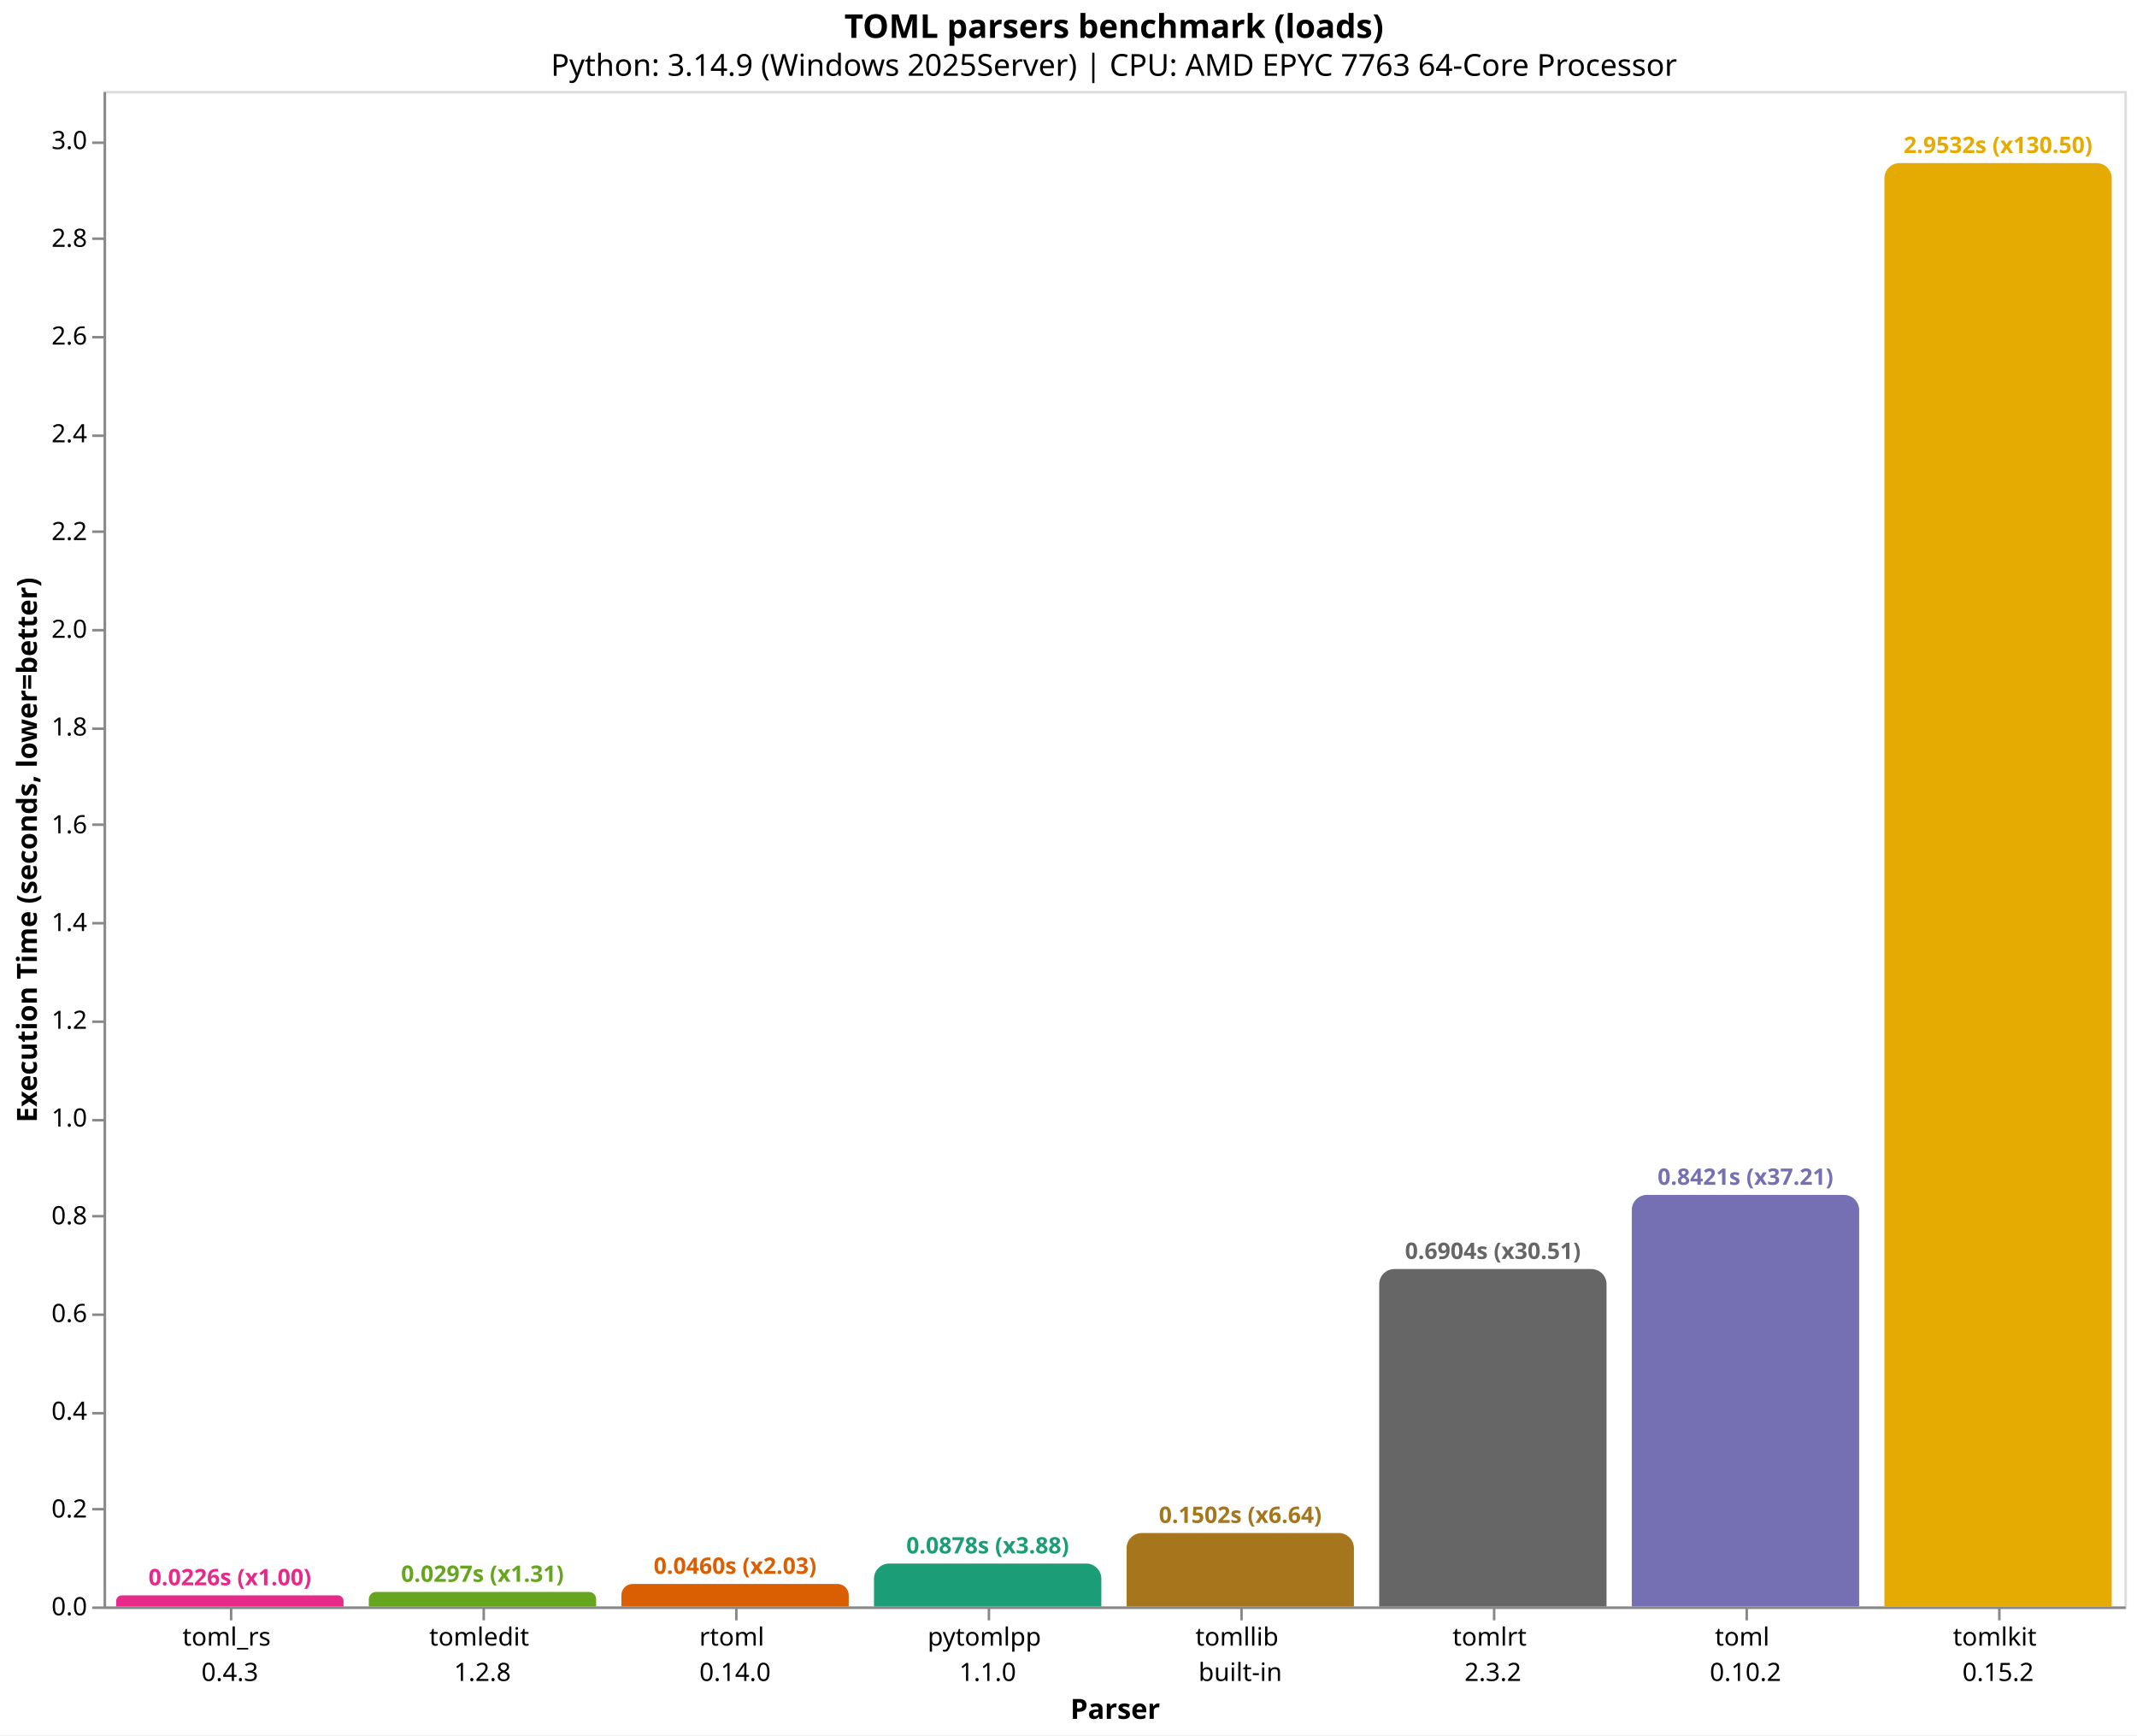
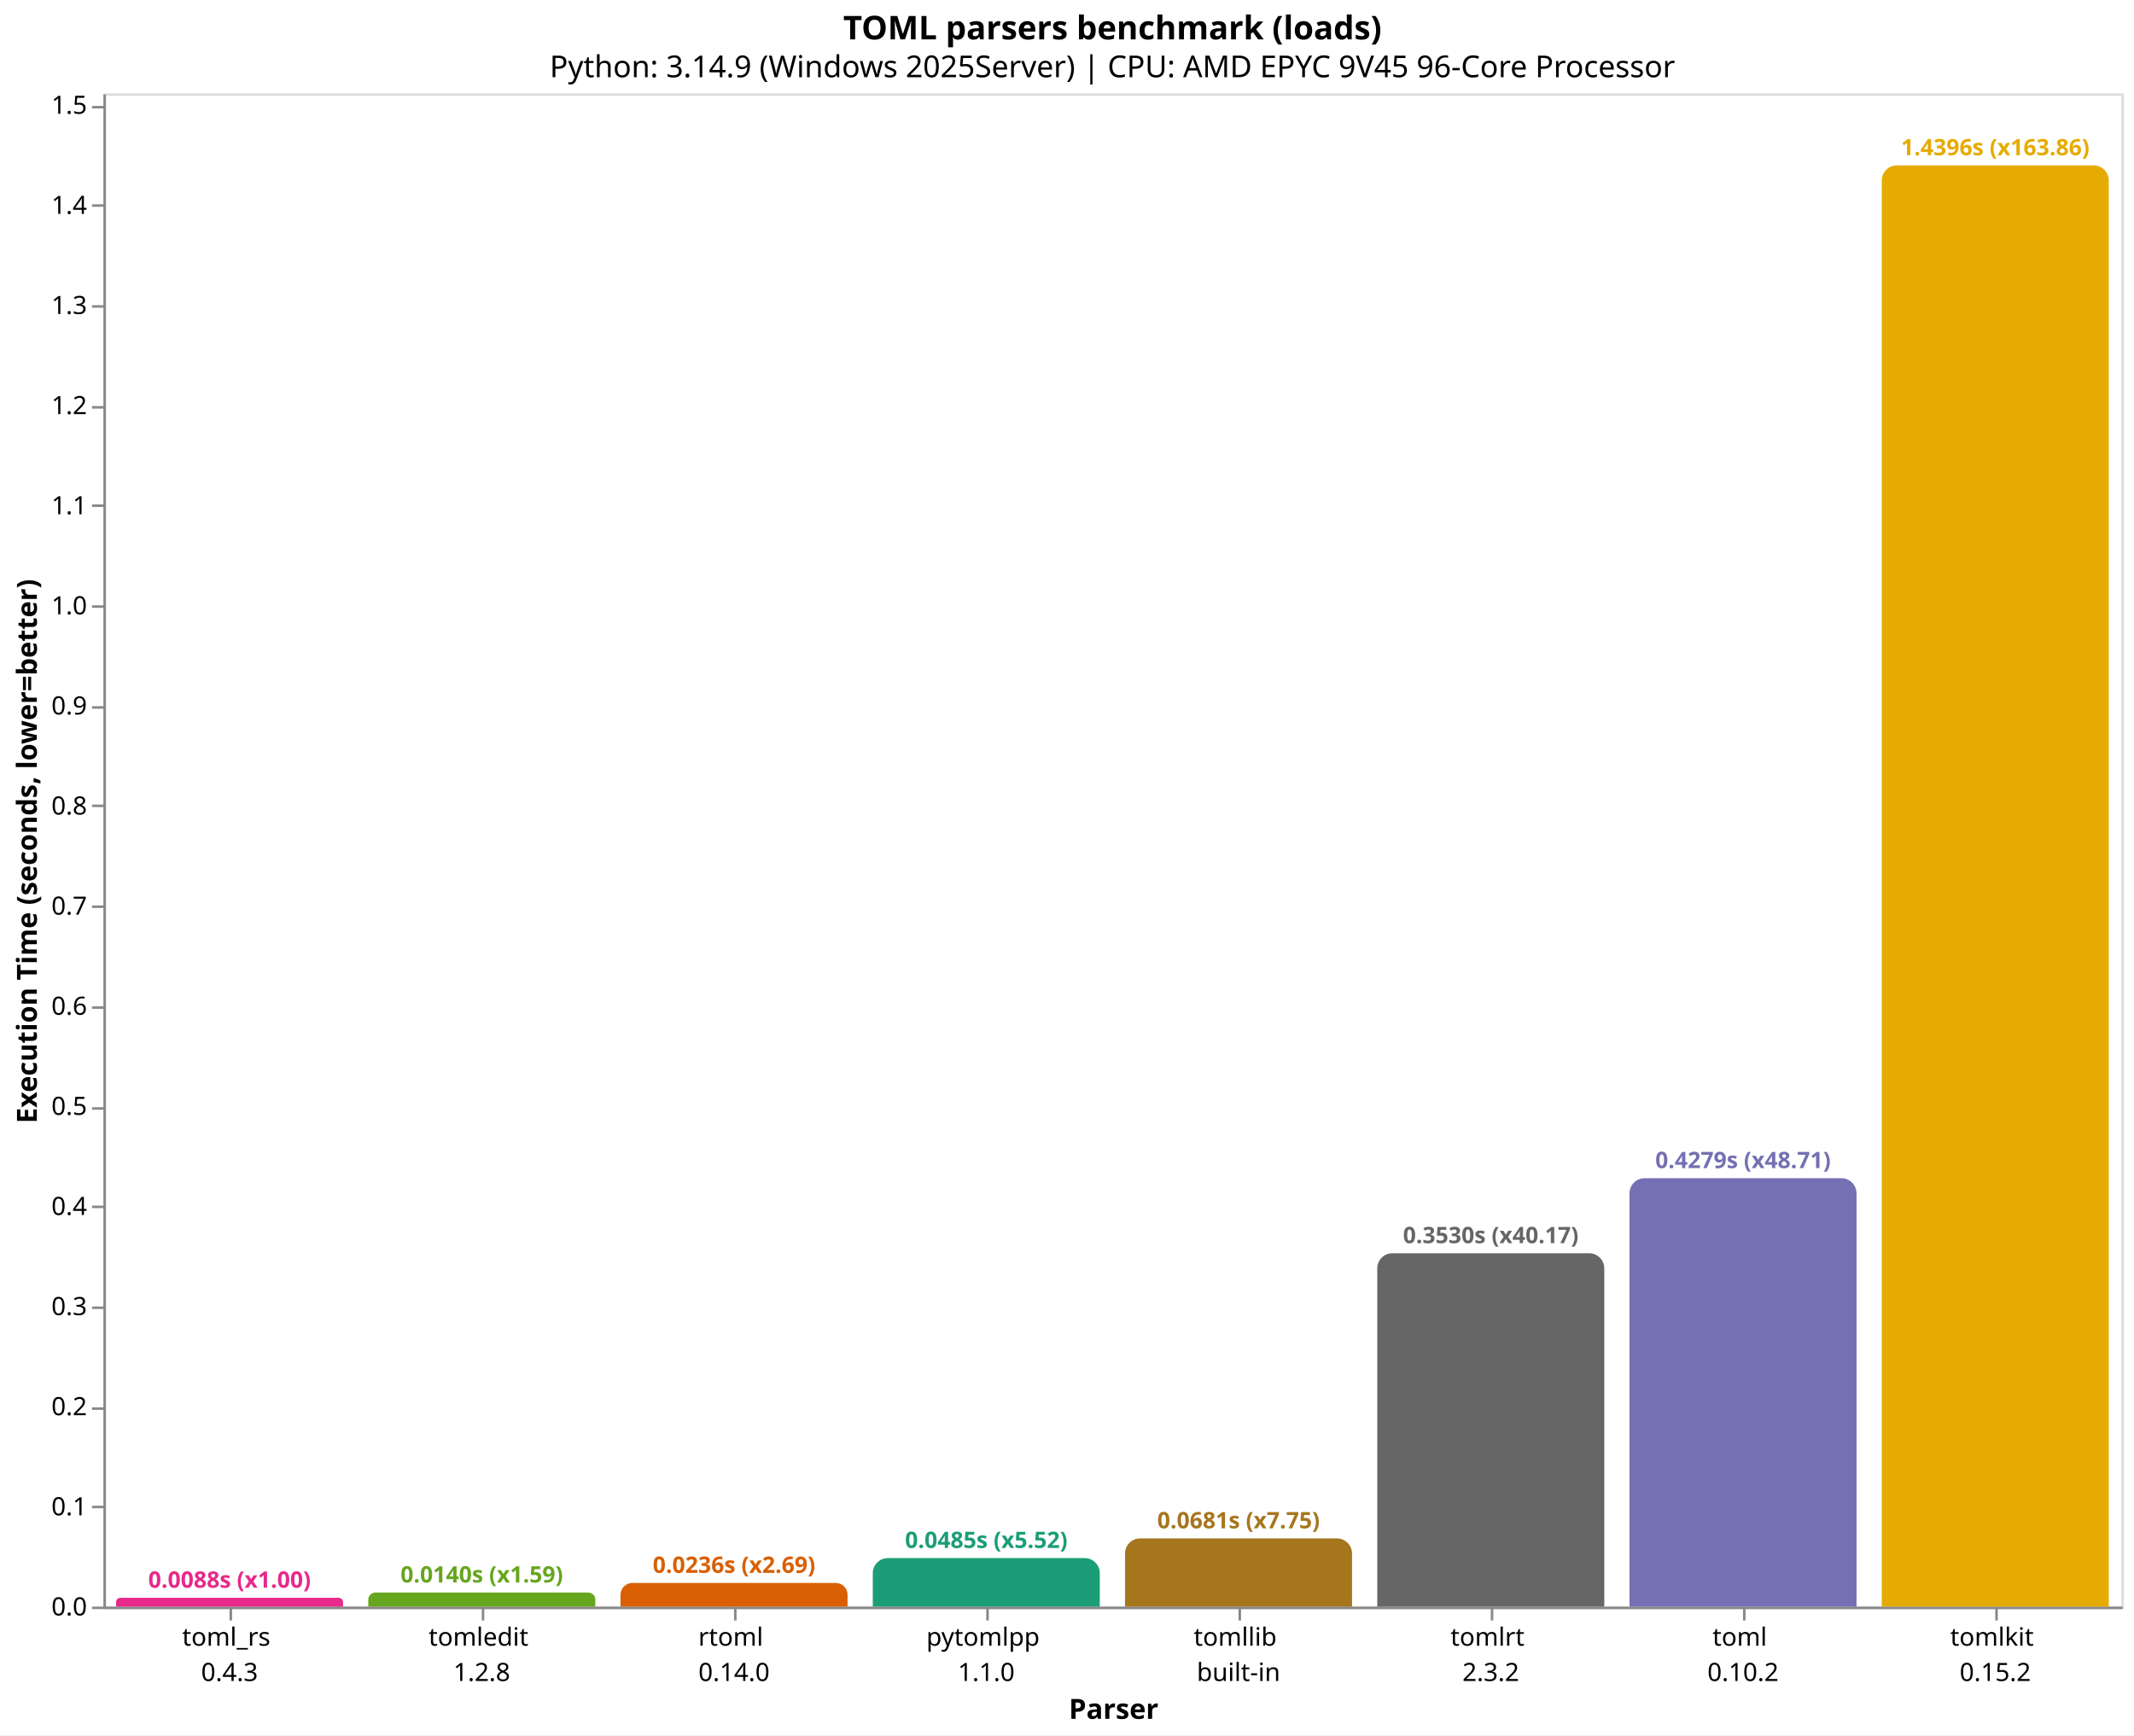
- <svg xmlns="http://www.w3.org/2000/svg" version="1.1" class="marks" width="846" height="687" viewBox="0 0 846 687">
-   <rect width="846" height="687" fill="white" />
-   <g fill="none" stroke-miterlimit="10" transform="translate(41,36)">
+ <svg xmlns="http://www.w3.org/2000/svg" version="1.1" class="marks" width="846" height="688" viewBox="0 0 846 688">
+   <rect width="846" height="688" fill="white" />
+   <g fill="none" stroke-miterlimit="10" transform="translate(41,37)">
    <g class="mark-group role-frame root" role="graphics-object" aria-roledescription="group mark container">
      <g transform="translate(0,0)">
        <path class="background" aria-hidden="true" d="M0.5,0.5h800v600h-800Z" stroke="#ddd" />
        <g>
          <g class="mark-group role-axis" role="graphics-symbol" aria-roledescription="axis" aria-label="X-axis titled 'Parser' for a discrete scale with 8 values: toml_rs&#10;0.4.3, tomledit&#10;1.2.8, rtoml&#10;0.14.0, pytomlpp&#10;1.1.0, tomllib&#10;built-in, ending with tomlkit&#10;0.15.2">
            <g transform="translate(0.5,600.5)">
              <path class="background" aria-hidden="true" d="M0,0h0v0h0Z" pointer-events="none" />
              <g>
                <g class="mark-rule role-axis-tick" pointer-events="none">
                  <line transform="translate(50,0)" x2="0" y2="5" stroke="#888" stroke-width="1" opacity="1" />
                  <line transform="translate(150,0)" x2="0" y2="5" stroke="#888" stroke-width="1" opacity="1" />
                  <line transform="translate(250,0)" x2="0" y2="5" stroke="#888" stroke-width="1" opacity="1" />
                  <line transform="translate(350,0)" x2="0" y2="5" stroke="#888" stroke-width="1" opacity="1" />
                  <line transform="translate(450,0)" x2="0" y2="5" stroke="#888" stroke-width="1" opacity="1" />
                  <line transform="translate(550,0)" x2="0" y2="5" stroke="#888" stroke-width="1" opacity="1" />
                  <line transform="translate(650,0)" x2="0" y2="5" stroke="#888" stroke-width="1" opacity="1" />
                  <line transform="translate(750,0)" x2="0" y2="5" stroke="#888" stroke-width="1" opacity="1" />
                </g>
                <g class="mark-text role-axis-label" pointer-events="none">
                  <text text-anchor="middle" transform="translate(49.5,15)" font-family="sans-serif" font-size="10px" fill="#000" opacity="1">
                    <tspan>toml_rs</tspan>
                    <tspan x="0" dy="14">0.4.3</tspan>
                  </text>
                  <text text-anchor="middle" transform="translate(149.5,15)" font-family="sans-serif" font-size="10px" fill="#000" opacity="1">
                    <tspan>tomledit</tspan>
                    <tspan x="0" dy="14">1.2.8</tspan>
                  </text>
                  <text text-anchor="middle" transform="translate(249.5,15)" font-family="sans-serif" font-size="10px" fill="#000" opacity="1">
                    <tspan>rtoml</tspan>
                    <tspan x="0" dy="14">0.14.0</tspan>
                  </text>
                  <text text-anchor="middle" transform="translate(349.5,15)" font-family="sans-serif" font-size="10px" fill="#000" opacity="1">
                    <tspan>pytomlpp</tspan>
                    <tspan x="0" dy="14">1.1.0</tspan>
                  </text>
                  <text text-anchor="middle" transform="translate(449.5,15)" font-family="sans-serif" font-size="10px" fill="#000" opacity="1">
                    <tspan>tomllib</tspan>
                    <tspan x="0" dy="14">built-in</tspan>
                  </text>
                  <text text-anchor="middle" transform="translate(549.5,15)" font-family="sans-serif" font-size="10px" fill="#000" opacity="1">
                    <tspan>tomlrt</tspan>
                    <tspan x="0" dy="14">2.3.2</tspan>
                  </text>
                  <text text-anchor="middle" transform="translate(649.5,15)" font-family="sans-serif" font-size="10px" fill="#000" opacity="1">
                    <tspan>toml</tspan>
                    <tspan x="0" dy="14">0.10.2</tspan>
                  </text>
                  <text text-anchor="middle" transform="translate(749.5,15)" font-family="sans-serif" font-size="10px" fill="#000" opacity="1">
                    <tspan>tomlkit</tspan>
                    <tspan x="0" dy="14">0.15.2</tspan>
                  </text>
                </g>
                <g class="mark-rule role-axis-domain" pointer-events="none">
                  <line transform="translate(0,0)" x2="800" y2="0" stroke="#888" stroke-width="1" opacity="1" />
                </g>
                <g class="mark-text role-axis-title" pointer-events="none">
                  <text text-anchor="middle" transform="translate(400,44)" font-family="sans-serif" font-size="11px" font-weight="bold" fill="#000" opacity="1">Parser</text>
                </g>
              </g>
              <path class="foreground" aria-hidden="true" d="" pointer-events="none" display="none" />
            </g>
          </g>
-           <g class="mark-group role-axis" role="graphics-symbol" aria-roledescription="axis" aria-label="Y-axis titled 'Execution Time (seconds, lower=better)' for a linear scale with values from 0.0 to 3.1">
+           <g class="mark-group role-axis" role="graphics-symbol" aria-roledescription="axis" aria-label="Y-axis titled 'Execution Time (seconds, lower=better)' for a linear scale with values from 0.0 to 1.5">
            <g transform="translate(0.5,0.5)">
              <path class="background" aria-hidden="true" d="M0,0h0v0h0Z" pointer-events="none" />
              <g>
                <g class="mark-rule role-axis-tick" pointer-events="none">
                  <line transform="translate(0,600)" x2="-5" y2="0" stroke="#888" stroke-width="1" opacity="1" />
-                   <line transform="translate(0,561)" x2="-5" y2="0" stroke="#888" stroke-width="1" opacity="1" />
-                   <line transform="translate(0,523)" x2="-5" y2="0" stroke="#888" stroke-width="1" opacity="1" />
-                   <line transform="translate(0,484)" x2="-5" y2="0" stroke="#888" stroke-width="1" opacity="1" />
-                   <line transform="translate(0,445)" x2="-5" y2="0" stroke="#888" stroke-width="1" opacity="1" />
-                   <line transform="translate(0,407)" x2="-5" y2="0" stroke="#888" stroke-width="1" opacity="1" />
-                   <line transform="translate(0,368)" x2="-5" y2="0" stroke="#888" stroke-width="1" opacity="1" />
-                   <line transform="translate(0,329)" x2="-5" y2="0" stroke="#888" stroke-width="1" opacity="1" />
-                   <line transform="translate(0,290)" x2="-5" y2="0" stroke="#888" stroke-width="1" opacity="1" />
-                   <line transform="translate(0,252)" x2="-5" y2="0" stroke="#888" stroke-width="1" opacity="1" />
-                   <line transform="translate(0,213)" x2="-5" y2="0" stroke="#888" stroke-width="1" opacity="1" />
-                   <line transform="translate(0,174)" x2="-5" y2="0" stroke="#888" stroke-width="1" opacity="1" />
-                   <line transform="translate(0,136)" x2="-5" y2="0" stroke="#888" stroke-width="1" opacity="1" />
-                   <line transform="translate(0,97)" x2="-5" y2="0" stroke="#888" stroke-width="1" opacity="1" />
-                   <line transform="translate(0,58)" x2="-5" y2="0" stroke="#888" stroke-width="1" opacity="1" />
-                   <line transform="translate(0,20)" x2="-5" y2="0" stroke="#888" stroke-width="1" opacity="1" />
+                   <line transform="translate(0,560)" x2="-5" y2="0" stroke="#888" stroke-width="1" opacity="1" />
+                   <line transform="translate(0,521)" x2="-5" y2="0" stroke="#888" stroke-width="1" opacity="1" />
+                   <line transform="translate(0,481)" x2="-5" y2="0" stroke="#888" stroke-width="1" opacity="1" />
+                   <line transform="translate(0,441)" x2="-5" y2="0" stroke="#888" stroke-width="1" opacity="1" />
+                   <line transform="translate(0,402)" x2="-5" y2="0" stroke="#888" stroke-width="1" opacity="1" />
+                   <line transform="translate(0,362)" x2="-5" y2="0" stroke="#888" stroke-width="1" opacity="1" />
+                   <line transform="translate(0,322)" x2="-5" y2="0" stroke="#888" stroke-width="1" opacity="1" />
+                   <line transform="translate(0,282)" x2="-5" y2="0" stroke="#888" stroke-width="1" opacity="1" />
+                   <line transform="translate(0,243)" x2="-5" y2="0" stroke="#888" stroke-width="1" opacity="1" />
+                   <line transform="translate(0,203)" x2="-5" y2="0" stroke="#888" stroke-width="1" opacity="1" />
+                   <line transform="translate(0,163)" x2="-5" y2="0" stroke="#888" stroke-width="1" opacity="1" />
+                   <line transform="translate(0,124)" x2="-5" y2="0" stroke="#888" stroke-width="1" opacity="1" />
+                   <line transform="translate(0,84)" x2="-5" y2="0" stroke="#888" stroke-width="1" opacity="1" />
+                   <line transform="translate(0,44)" x2="-5" y2="0" stroke="#888" stroke-width="1" opacity="1" />
+                   <line transform="translate(0,5)" x2="-5" y2="0" stroke="#888" stroke-width="1" opacity="1" />
                </g>
                <g class="mark-text role-axis-label" pointer-events="none">
                  <text text-anchor="end" transform="translate(-7,603)" font-family="sans-serif" font-size="10px" fill="#000" opacity="1">0.0</text>
-                   <text text-anchor="end" transform="translate(-7,564.3017)" font-family="sans-serif" font-size="10px" fill="#000" opacity="1">0.2</text>
-                   <text text-anchor="end" transform="translate(-7,525.6033)" font-family="sans-serif" font-size="10px" fill="#000" opacity="1">0.4</text>
-                   <text text-anchor="end" transform="translate(-7,486.905)" font-family="sans-serif" font-size="10px" fill="#000" opacity="1">0.6</text>
-                   <text text-anchor="end" transform="translate(-7,448.2067)" font-family="sans-serif" font-size="10px" fill="#000" opacity="1">0.8</text>
-                   <text text-anchor="end" transform="translate(-7,409.5083)" font-family="sans-serif" font-size="10px" fill="#000" opacity="1">1.0</text>
-                   <text text-anchor="end" transform="translate(-7,370.81)" font-family="sans-serif" font-size="10px" fill="#000" opacity="1">1.2</text>
-                   <text text-anchor="end" transform="translate(-7,332.1117)" font-family="sans-serif" font-size="10px" fill="#000" opacity="1">1.4</text>
-                   <text text-anchor="end" transform="translate(-7,293.4134)" font-family="sans-serif" font-size="10px" fill="#000" opacity="1">1.6</text>
-                   <text text-anchor="end" transform="translate(-7,254.715)" font-family="sans-serif" font-size="10px" fill="#000" opacity="1">1.8</text>
-                   <text text-anchor="end" transform="translate(-7,216.0167)" font-family="sans-serif" font-size="10px" fill="#000" opacity="1">2.0</text>
-                   <text text-anchor="end" transform="translate(-7,177.3184)" font-family="sans-serif" font-size="10px" fill="#000" opacity="1">2.2</text>
-                   <text text-anchor="end" transform="translate(-7,138.62)" font-family="sans-serif" font-size="10px" fill="#000" opacity="1">2.4</text>
-                   <text text-anchor="end" transform="translate(-7,99.9217)" font-family="sans-serif" font-size="10px" fill="#000" opacity="1">2.6</text>
-                   <text text-anchor="end" transform="translate(-7,61.22337)" font-family="sans-serif" font-size="10px" fill="#000" opacity="1">2.8</text>
-                   <text text-anchor="end" transform="translate(-7,22.52504)" font-family="sans-serif" font-size="10px" fill="#000" opacity="1">3.0</text>
+                   <text text-anchor="end" transform="translate(-7,563.3078)" font-family="sans-serif" font-size="10px" fill="#000" opacity="1">0.1</text>
+                   <text text-anchor="end" transform="translate(-7,523.6156)" font-family="sans-serif" font-size="10px" fill="#000" opacity="1">0.2</text>
+                   <text text-anchor="end" transform="translate(-7,483.9234)" font-family="sans-serif" font-size="10px" fill="#000" opacity="1">0.3</text>
+                   <text text-anchor="end" transform="translate(-7,444.2312)" font-family="sans-serif" font-size="10px" fill="#000" opacity="1">0.4</text>
+                   <text text-anchor="end" transform="translate(-7,404.539)" font-family="sans-serif" font-size="10px" fill="#000" opacity="1">0.5</text>
+                   <text text-anchor="end" transform="translate(-7,364.8467)" font-family="sans-serif" font-size="10px" fill="#000" opacity="1">0.6</text>
+                   <text text-anchor="end" transform="translate(-7,325.1545)" font-family="sans-serif" font-size="10px" fill="#000" opacity="1">0.7</text>
+                   <text text-anchor="end" transform="translate(-7,285.4623)" font-family="sans-serif" font-size="10px" fill="#000" opacity="1">0.8</text>
+                   <text text-anchor="end" transform="translate(-7,245.7701)" font-family="sans-serif" font-size="10px" fill="#000" opacity="1">0.9</text>
+                   <text text-anchor="end" transform="translate(-7,206.0779)" font-family="sans-serif" font-size="10px" fill="#000" opacity="1">1.0</text>
+                   <text text-anchor="end" transform="translate(-7,166.3857)" font-family="sans-serif" font-size="10px" fill="#000" opacity="1">1.1</text>
+                   <text text-anchor="end" transform="translate(-7,126.6935)" font-family="sans-serif" font-size="10px" fill="#000" opacity="1">1.2</text>
+                   <text text-anchor="end" transform="translate(-7,87.00128)" font-family="sans-serif" font-size="10px" fill="#000" opacity="1">1.3</text>
+                   <text text-anchor="end" transform="translate(-7,47.30907)" font-family="sans-serif" font-size="10px" fill="#000" opacity="1">1.4</text>
+                   <text text-anchor="end" transform="translate(-7,7.616863)" font-family="sans-serif" font-size="10px" fill="#000" opacity="1">1.5</text>
                </g>
                <g class="mark-rule role-axis-domain" pointer-events="none">
                  <line transform="translate(0,600)" x2="0" y2="-600" stroke="#888" stroke-width="1" opacity="1" />
                </g>
                <g class="mark-text role-axis-title" pointer-events="none">
                  <text text-anchor="middle" transform="translate(-24.90137,300) rotate(-90) translate(0,-2)" font-family="sans-serif" font-size="11px" font-weight="bold" fill="#000" opacity="1">Execution Time (seconds, lower=better)</text>
                </g>
              </g>
              <path class="foreground" aria-hidden="true" d="" pointer-events="none" display="none" />
            </g>
          </g>
          <g class="mark-group role-scope" role="graphics-object" aria-roledescription="group mark container">
-             <g transform="translate(5,595.6213)">
-               <path class="background" aria-hidden="true" d="M2.189,0L87.811,0C89.019,0,90,0.981,90,2.189L90,4.379C90,4.379,90,4.379,90,4.379L0,4.379C0,4.379,0,4.379,0,4.379L0,2.189C0,0.981,0.981,0,2.189,0Z" />
+             <g transform="translate(5,596.5128)">
+               <path class="background" aria-hidden="true" d="M1.744,0L88.256,0C89.219,0,90,0.781,90,1.744L90,3.487C90,3.487,90,3.487,90,3.487L0,3.487C0,3.487,0,3.487,0,3.487L0,1.744C0,0.781,0.781,0,1.744,0Z" />
              <g clip-path="url(#clip1)">
                <g class="mark-group role-scope" role="graphics-object" aria-roledescription="group mark container">
-                   <g transform="translate(0,-595.6213)">
-                     <path class="background" aria-hidden="true" d="M0,0h90v0h-90Z" />
-                     <g>
-                       <g class="mark-rect role-mark layer_0_marks" role="graphics-object" aria-roledescription="rect mark container">
-                         <path aria-label="Parser: toml_rs&#10;0.4.3; Execution Time (seconds, lower=better): 0.0226301; parser: toml_rs; Execution Time (s): 0.0226; Slowdown: 1.00" role="graphics-symbol" aria-roledescription="bar" d="M0,595.621h90v4.379h-90Z" fill="#e7298a" />
-                       </g>
-                     </g>
-                     <path class="foreground" aria-hidden="true" d="" display="none" />
-                   </g>
-                 </g>
-               </g>
-               <path class="foreground" aria-hidden="true" d="" display="none" />
-             </g>
-             <g transform="translate(105,594.2513)">
-               <path class="background" aria-hidden="true" d="M2.874,0L87.126,0C88.712,0,90,1.288,90,2.874L90,5.749C90,5.749,90,5.749,90,5.749L0,5.749C0,5.749,0,5.749,0,5.749L0,2.874C0,1.288,1.288,0,2.874,0Z" />
+                   <g transform="translate(0,-596.5128)">
+                     <path class="background" aria-hidden="true" d="M0,0h90v0h-90Z" />
+                     <g>
+                       <g class="mark-rect role-mark layer_0_marks" role="graphics-object" aria-roledescription="rect mark container">
+                         <path aria-label="Parser: toml_rs&#10;0.4.3; Execution Time (seconds, lower=better): 0.00878570000003; parser: toml_rs; Execution Time (s): 0.0088; Slowdown: 1.00" role="graphics-symbol" aria-roledescription="bar" d="M0,596.513h90v3.487h-90Z" fill="#e7298a" />
+                       </g>
+                     </g>
+                     <path class="foreground" aria-hidden="true" d="" display="none" />
+                   </g>
+                 </g>
+               </g>
+               <path class="foreground" aria-hidden="true" d="" display="none" />
+             </g>
+             <g transform="translate(105,594.4424)">
+               <path class="background" aria-hidden="true" d="M2.779,0L87.221,0C88.755,0,90,1.245,90,2.779L90,5.558C90,5.558,90,5.558,90,5.558L0,5.558C0,5.558,0,5.558,0,5.558L0,2.779C0,1.245,1.245,0,2.779,0Z" />
              <g clip-path="url(#clip2)">
                <g class="mark-group role-scope" role="graphics-object" aria-roledescription="group mark container">
-                   <g transform="translate(0,-594.2513)">
-                     <path class="background" aria-hidden="true" d="M0,0h90v0h-90Z" />
-                     <g>
-                       <g class="mark-rect role-mark layer_0_marks" role="graphics-object" aria-roledescription="rect mark container">
-                         <path aria-label="Parser: tomledit&#10;1.2.8; Execution Time (seconds, lower=better): 0.0297104; parser: tomledit; Execution Time (s): 0.0297; Slowdown: 1.31" role="graphics-symbol" aria-roledescription="bar" d="M0,594.251h90v5.749h-90Z" fill="#66a61e" />
-                       </g>
-                     </g>
-                     <path class="foreground" aria-hidden="true" d="" display="none" />
-                   </g>
-                 </g>
-               </g>
-               <path class="foreground" aria-hidden="true" d="" display="none" />
-             </g>
-             <g transform="translate(205,591.0945)">
-               <path class="background" aria-hidden="true" d="M4.453,0L85.547,0C88.005,0,90,1.995,90,4.453L90,8.905C90,8.905,90,8.905,90,8.905L0,8.905C0,8.905,0,8.905,0,8.905L0,4.453C0,1.995,1.995,0,4.453,0Z" />
+                   <g transform="translate(0,-594.4424)">
+                     <path class="background" aria-hidden="true" d="M0,0h90v0h-90Z" />
+                     <g>
+                       <g class="mark-rect role-mark layer_0_marks" role="graphics-object" aria-roledescription="rect mark container">
+                         <path aria-label="Parser: tomledit&#10;1.2.8; Execution Time (seconds, lower=better): 0.0140017; parser: tomledit; Execution Time (s): 0.0140; Slowdown: 1.59" role="graphics-symbol" aria-roledescription="bar" d="M0,594.442h90v5.558h-90Z" fill="#66a61e" />
+                       </g>
+                     </g>
+                     <path class="foreground" aria-hidden="true" d="" display="none" />
+                   </g>
+                 </g>
+               </g>
+               <path class="foreground" aria-hidden="true" d="" display="none" />
+             </g>
+             <g transform="translate(205,590.6209)">
+               <path class="background" aria-hidden="true" d="M4.69,0L85.31,0C87.899,0,90,2.101,90,4.69L90,9.379C90,9.379,90,9.379,90,9.379L0,9.379C0,9.379,0,9.379,0,9.379L0,4.69C0,2.101,2.101,0,4.69,0Z" />
              <g clip-path="url(#clip3)">
                <g class="mark-group role-scope" role="graphics-object" aria-roledescription="group mark container">
-                   <g transform="translate(0,-591.0945)">
-                     <path class="background" aria-hidden="true" d="M0,0h90v0h-90Z" />
-                     <g>
-                       <g class="mark-rect role-mark layer_0_marks" role="graphics-object" aria-roledescription="rect mark container">
-                         <path aria-label="Parser: rtoml&#10;0.14.0; Execution Time (seconds, lower=better): 0.0460251; parser: rtoml; Execution Time (s): 0.0460; Slowdown: 2.03" role="graphics-symbol" aria-roledescription="bar" d="M0,591.095h90v8.905h-90Z" fill="#d95f02" />
-                       </g>
-                     </g>
-                     <path class="foreground" aria-hidden="true" d="" display="none" />
-                   </g>
-                 </g>
-               </g>
-               <path class="foreground" aria-hidden="true" d="" display="none" />
-             </g>
-             <g transform="translate(305,583.0182)">
-               <path class="background" aria-hidden="true" d="M6,0L84,0C87.311,0,90,2.689,90,6L90,16.982C90,16.982,90,16.982,90,16.982L0,16.982C0,16.982,0,16.982,0,16.982L0,6C0,2.689,2.689,0,6,0Z" />
+                   <g transform="translate(0,-590.6209)">
+                     <path class="background" aria-hidden="true" d="M0,0h90v0h-90Z" />
+                     <g>
+                       <g class="mark-rect role-mark layer_0_marks" role="graphics-object" aria-roledescription="rect mark container">
+                         <path aria-label="Parser: rtoml&#10;0.14.0; Execution Time (seconds, lower=better): 0.0236295; parser: rtoml; Execution Time (s): 0.0236; Slowdown: 2.69" role="graphics-symbol" aria-roledescription="bar" d="M0,590.621h90v9.379h-90Z" fill="#d95f02" />
+                       </g>
+                     </g>
+                     <path class="foreground" aria-hidden="true" d="" display="none" />
+                   </g>
+                 </g>
+               </g>
+               <path class="foreground" aria-hidden="true" d="" display="none" />
+             </g>
+             <g transform="translate(305,580.7549)">
+               <path class="background" aria-hidden="true" d="M6,0L84,0C87.311,0,90,2.689,90,6L90,19.245C90,19.245,90,19.245,90,19.245L0,19.245C0,19.245,0,19.245,0,19.245L0,6C0,2.689,2.689,0,6,0Z" />
              <g clip-path="url(#clip4)">
                <g class="mark-group role-scope" role="graphics-object" aria-roledescription="group mark container">
-                   <g transform="translate(0,-583.0182)">
-                     <path class="background" aria-hidden="true" d="M0,0h90v0h-90Z" />
-                     <g>
-                       <g class="mark-rect role-mark layer_0_marks" role="graphics-object" aria-roledescription="rect mark container">
-                         <path aria-label="Parser: pytomlpp&#10;1.1.0; Execution Time (seconds, lower=better): 0.0877652; parser: pytomlpp; Execution Time (s): 0.0878; Slowdown: 3.88" role="graphics-symbol" aria-roledescription="bar" d="M0,583.018h90v16.982h-90Z" fill="#1b9e77" />
-                       </g>
-                     </g>
-                     <path class="foreground" aria-hidden="true" d="" display="none" />
-                   </g>
-                 </g>
-               </g>
-               <path class="foreground" aria-hidden="true" d="" display="none" />
-             </g>
-             <g transform="translate(405,570.9349)">
-               <path class="background" aria-hidden="true" d="M6,0L84,0C87.311,0,90,2.689,90,6L90,29.065C90,29.065,90,29.065,90,29.065L0,29.065C0,29.065,0,29.065,0,29.065L0,6C0,2.689,2.689,0,6,0Z" />
+                   <g transform="translate(0,-580.7549)">
+                     <path class="background" aria-hidden="true" d="M0,0h90v0h-90Z" />
+                     <g>
+                       <g class="mark-rect role-mark layer_0_marks" role="graphics-object" aria-roledescription="rect mark container">
+                         <path aria-label="Parser: pytomlpp&#10;1.1.0; Execution Time (seconds, lower=better): 0.0484859; parser: pytomlpp; Execution Time (s): 0.0485; Slowdown: 5.52" role="graphics-symbol" aria-roledescription="bar" d="M0,580.755h90v19.245h-90Z" fill="#1b9e77" />
+                       </g>
+                     </g>
+                     <path class="foreground" aria-hidden="true" d="" display="none" />
+                   </g>
+                 </g>
+               </g>
+               <path class="foreground" aria-hidden="true" d="" display="none" />
+             </g>
+             <g transform="translate(405,572.9596)">
+               <path class="background" aria-hidden="true" d="M6,0L84,0C87.311,0,90,2.689,90,6L90,27.04C90,27.04,90,27.04,90,27.04L0,27.04C0,27.04,0,27.04,0,27.04L0,6C0,2.689,2.689,0,6,0Z" />
              <g clip-path="url(#clip5)">
                <g class="mark-group role-scope" role="graphics-object" aria-roledescription="group mark container">
-                   <g transform="translate(0,-570.9349)">
-                     <path class="background" aria-hidden="true" d="M0,0h90v0h-90Z" />
-                     <g>
-                       <g class="mark-rect role-mark layer_0_marks" role="graphics-object" aria-roledescription="rect mark container">
-                         <path aria-label="Parser: tomllib&#10;built-in; Execution Time (seconds, lower=better): 0.1502135; parser: tomllib; Execution Time (s): 0.1502; Slowdown: 6.64" role="graphics-symbol" aria-roledescription="bar" d="M0,570.935h90v29.065h-90Z" fill="#a6761d" />
-                       </g>
-                     </g>
-                     <path class="foreground" aria-hidden="true" d="" display="none" />
-                   </g>
-                 </g>
-               </g>
-               <path class="foreground" aria-hidden="true" d="" display="none" />
-             </g>
-             <g transform="translate(505,466.4221)">
-               <path class="background" aria-hidden="true" d="M6,0L84,0C87.311,0,90,2.689,90,6L90,133.578C90,133.578,90,133.578,90,133.578L0,133.578C0,133.578,0,133.578,0,133.578L0,6C0,2.689,2.689,0,6,0Z" />
+                   <g transform="translate(0,-572.9596)">
+                     <path class="background" aria-hidden="true" d="M0,0h90v0h-90Z" />
+                     <g>
+                       <g class="mark-rect role-mark layer_0_marks" role="graphics-object" aria-roledescription="rect mark container">
+                         <path aria-label="Parser: tomllib&#10;built-in; Execution Time (seconds, lower=better): 0.0681251; parser: tomllib; Execution Time (s): 0.0681; Slowdown: 7.75" role="graphics-symbol" aria-roledescription="bar" d="M0,572.96h90v27.04h-90Z" fill="#a6761d" />
+                       </g>
+                     </g>
+                     <path class="foreground" aria-hidden="true" d="" display="none" />
+                   </g>
+                 </g>
+               </g>
+               <path class="foreground" aria-hidden="true" d="" display="none" />
+             </g>
+             <g transform="translate(505,459.9004)">
+               <path class="background" aria-hidden="true" d="M6,0L84,0C87.311,0,90,2.689,90,6L90,140.1C90,140.1,90,140.1,90,140.1L0,140.1C0,140.1,0,140.1,0,140.1L0,6C0,2.689,2.689,0,6,0Z" />
              <g clip-path="url(#clip6)">
                <g class="mark-group role-scope" role="graphics-object" aria-roledescription="group mark container">
-                   <g transform="translate(0,-466.4221)">
-                     <path class="background" aria-hidden="true" d="M0,0h90v0h-90Z" />
-                     <g>
-                       <g class="mark-rect role-mark layer_0_marks" role="graphics-object" aria-roledescription="rect mark container">
-                         <path aria-label="Parser: tomlrt&#10;2.3.2; Execution Time (seconds, lower=better): 0.6903549; parser: tomlrt; Execution Time (s): 0.6904; Slowdown: 30.51" role="graphics-symbol" aria-roledescription="bar" d="M0,466.422h90v133.578h-90Z" fill="#666666" />
-                       </g>
-                     </g>
-                     <path class="foreground" aria-hidden="true" d="" display="none" />
-                   </g>
-                 </g>
-               </g>
-               <path class="foreground" aria-hidden="true" d="" display="none" />
-             </g>
-             <g transform="translate(605,437.0635)">
-               <path class="background" aria-hidden="true" d="M6,0L84,0C87.311,0,90,2.689,90,6L90,162.936C90,162.936,90,162.936,90,162.936L0,162.936C0,162.936,0,162.936,0,162.936L0,6C0,2.689,2.689,0,6,0Z" />
+                   <g transform="translate(0,-459.9004)">
+                     <path class="background" aria-hidden="true" d="M0,0h90v0h-90Z" />
+                     <g>
+                       <g class="mark-rect role-mark layer_0_marks" role="graphics-object" aria-roledescription="rect mark container">
+                         <path aria-label="Parser: tomlrt&#10;2.3.2; Execution Time (seconds, lower=better): 0.352965; parser: tomlrt; Execution Time (s): 0.3530; Slowdown: 40.17" role="graphics-symbol" aria-roledescription="bar" d="M0,459.9h90v140.1h-90Z" fill="#666666" />
+                       </g>
+                     </g>
+                     <path class="foreground" aria-hidden="true" d="" display="none" />
+                   </g>
+                 </g>
+               </g>
+               <path class="foreground" aria-hidden="true" d="" display="none" />
+             </g>
+             <g transform="translate(605,430.1427)">
+               <path class="background" aria-hidden="true" d="M6,0L84,0C87.311,0,90,2.689,90,6L90,169.857C90,169.857,90,169.857,90,169.857L0,169.857C0,169.857,0,169.857,0,169.857L0,6C0,2.689,2.689,0,6,0Z" />
              <g clip-path="url(#clip7)">
                <g class="mark-group role-scope" role="graphics-object" aria-roledescription="group mark container">
-                   <g transform="translate(0,-437.0635)">
-                     <path class="background" aria-hidden="true" d="M0,0h90v0h-90Z" />
-                     <g>
-                       <g class="mark-rect role-mark layer_0_marks" role="graphics-object" aria-roledescription="rect mark container">
-                         <path aria-label="Parser: toml&#10;0.10.2; Execution Time (seconds, lower=better): 0.8420852; parser: toml; Execution Time (s): 0.8421; Slowdown: 37.21" role="graphics-symbol" aria-roledescription="bar" d="M0,437.064h90v162.936h-90Z" fill="#7570b3" />
+                   <g transform="translate(0,-430.1427)">
+                     <path class="background" aria-hidden="true" d="M0,0h90v0h-90Z" />
+                     <g>
+                       <g class="mark-rect role-mark layer_0_marks" role="graphics-object" aria-roledescription="rect mark container">
+                         <path aria-label="Parser: toml&#10;0.10.2; Execution Time (seconds, lower=better): 0.4279362; parser: toml; Execution Time (s): 0.4279; Slowdown: 48.71" role="graphics-symbol" aria-roledescription="bar" d="M0,430.143h90v169.857h-90Z" fill="#7570b3" />
                      </g>
                    </g>
                    <path class="foreground" aria-hidden="true" d="" display="none" />
                  </g>
                </g>
              </g>
              <path class="foreground" aria-hidden="true" d="" display="none" />
            </g>
            <g transform="translate(705,28.57143)">
              <path class="background" aria-hidden="true" d="M6,0L84,0C87.311,0,90,2.689,90,6L90,571.429C90,571.429,90,571.429,90,571.429L0,571.429C0,571.429,0,571.429,0,571.429L0,6C0,2.689,2.689,0,6,0Z" />
              <g clip-path="url(#clip8)">
                <g class="mark-group role-scope" role="graphics-object" aria-roledescription="group mark container">
                  <g transform="translate(0,-28.57143)">
                    <path class="background" aria-hidden="true" d="M0,0h90v0h-90Z" />
                    <g>
                      <g class="mark-rect role-mark layer_0_marks" role="graphics-object" aria-roledescription="rect mark container">
-                         <path aria-label="Parser: tomlkit&#10;0.15.2; Execution Time (seconds, lower=better): 2.9532466; parser: tomlkit; Execution Time (s): 2.9532; Slowdown: 130.50" role="graphics-symbol" aria-roledescription="bar" d="M0,28.571h90v571.429h-90Z" fill="#e6ab02" />
+                         <path aria-label="Parser: tomlkit&#10;0.15.2; Execution Time (seconds, lower=better): 1.4396492; parser: tomlkit; Execution Time (s): 1.4396; Slowdown: 163.86" role="graphics-symbol" aria-roledescription="bar" d="M0,28.571h90v571.429h-90Z" fill="#e6ab02" />
                      </g>
                    </g>
                    <path class="foreground" aria-hidden="true" d="" display="none" />
                  </g>
                </g>
              </g>
              <path class="foreground" aria-hidden="true" d="" display="none" />
            </g>
          </g>
          <g class="mark-text role-mark layer_1_marks" role="graphics-object" aria-roledescription="text mark container">
-             <text aria-label="Parser: toml_rs&#10;0.4.3; Execution Time (seconds, lower=better): 0.0226301; parser: toml_rs; label: 0.0226s (x1.00); Execution Time (s): 0.0226; Slowdown: 1.00" role="graphics-symbol" aria-roledescription="text mark" text-anchor="middle" transform="translate(50,591.6213)" font-family="sans-serif" font-size="9px" font-weight="bold" fill="#e7298a">0.0226s (x1.00)</text>
-             <text aria-label="Parser: tomledit&#10;1.2.8; Execution Time (seconds, lower=better): 0.0297104; parser: tomledit; label: 0.0297s (x1.31); Execution Time (s): 0.0297; Slowdown: 1.31" role="graphics-symbol" aria-roledescription="text mark" text-anchor="middle" transform="translate(150,590.2513)" font-family="sans-serif" font-size="9px" font-weight="bold" fill="#66a61e">0.0297s (x1.31)</text>
-             <text aria-label="Parser: rtoml&#10;0.14.0; Execution Time (seconds, lower=better): 0.0460251; parser: rtoml; label: 0.0460s (x2.03); Execution Time (s): 0.0460; Slowdown: 2.03" role="graphics-symbol" aria-roledescription="text mark" text-anchor="middle" transform="translate(250,587.0945)" font-family="sans-serif" font-size="9px" font-weight="bold" fill="#d95f02">0.0460s (x2.03)</text>
-             <text aria-label="Parser: pytomlpp&#10;1.1.0; Execution Time (seconds, lower=better): 0.0877652; parser: pytomlpp; label: 0.0878s (x3.88); Execution Time (s): 0.0878; Slowdown: 3.88" role="graphics-symbol" aria-roledescription="text mark" text-anchor="middle" transform="translate(350,579.0182)" font-family="sans-serif" font-size="9px" font-weight="bold" fill="#1b9e77">0.0878s (x3.88)</text>
-             <text aria-label="Parser: tomllib&#10;built-in; Execution Time (seconds, lower=better): 0.1502135; parser: tomllib; label: 0.1502s (x6.64); Execution Time (s): 0.1502; Slowdown: 6.64" role="graphics-symbol" aria-roledescription="text mark" text-anchor="middle" transform="translate(450,566.9349)" font-family="sans-serif" font-size="9px" font-weight="bold" fill="#a6761d">0.1502s (x6.64)</text>
-             <text aria-label="Parser: tomlrt&#10;2.3.2; Execution Time (seconds, lower=better): 0.6903549; parser: tomlrt; label: 0.6904s (x30.51); Execution Time (s): 0.6904; Slowdown: 30.51" role="graphics-symbol" aria-roledescription="text mark" text-anchor="middle" transform="translate(550,462.4221)" font-family="sans-serif" font-size="9px" font-weight="bold" fill="#666666">0.6904s (x30.51)</text>
-             <text aria-label="Parser: toml&#10;0.10.2; Execution Time (seconds, lower=better): 0.8420852; parser: toml; label: 0.8421s (x37.21); Execution Time (s): 0.8421; Slowdown: 37.21" role="graphics-symbol" aria-roledescription="text mark" text-anchor="middle" transform="translate(650,433.0635)" font-family="sans-serif" font-size="9px" font-weight="bold" fill="#7570b3">0.8421s (x37.21)</text>
-             <text aria-label="Parser: tomlkit&#10;0.15.2; Execution Time (seconds, lower=better): 2.9532466; parser: tomlkit; label: 2.9532s (x130.50); Execution Time (s): 2.9532; Slowdown: 130.50" role="graphics-symbol" aria-roledescription="text mark" text-anchor="middle" transform="translate(750,24.57143)" font-family="sans-serif" font-size="9px" font-weight="bold" fill="#e6ab02">2.9532s (x130.50)</text>
+             <text aria-label="Parser: toml_rs&#10;0.4.3; Execution Time (seconds, lower=better): 0.00878570000003; parser: toml_rs; label: 0.0088s (x1.00); Execution Time (s): 0.0088; Slowdown: 1.00" role="graphics-symbol" aria-roledescription="text mark" text-anchor="middle" transform="translate(50,592.5128)" font-family="sans-serif" font-size="9px" font-weight="bold" fill="#e7298a">0.0088s (x1.00)</text>
+             <text aria-label="Parser: tomledit&#10;1.2.8; Execution Time (seconds, lower=better): 0.0140017; parser: tomledit; label: 0.0140s (x1.59); Execution Time (s): 0.0140; Slowdown: 1.59" role="graphics-symbol" aria-roledescription="text mark" text-anchor="middle" transform="translate(150,590.4424)" font-family="sans-serif" font-size="9px" font-weight="bold" fill="#66a61e">0.0140s (x1.59)</text>
+             <text aria-label="Parser: rtoml&#10;0.14.0; Execution Time (seconds, lower=better): 0.0236295; parser: rtoml; label: 0.0236s (x2.69); Execution Time (s): 0.0236; Slowdown: 2.69" role="graphics-symbol" aria-roledescription="text mark" text-anchor="middle" transform="translate(250,586.6209)" font-family="sans-serif" font-size="9px" font-weight="bold" fill="#d95f02">0.0236s (x2.69)</text>
+             <text aria-label="Parser: pytomlpp&#10;1.1.0; Execution Time (seconds, lower=better): 0.0484859; parser: pytomlpp; label: 0.0485s (x5.52); Execution Time (s): 0.0485; Slowdown: 5.52" role="graphics-symbol" aria-roledescription="text mark" text-anchor="middle" transform="translate(350,576.7549)" font-family="sans-serif" font-size="9px" font-weight="bold" fill="#1b9e77">0.0485s (x5.52)</text>
+             <text aria-label="Parser: tomllib&#10;built-in; Execution Time (seconds, lower=better): 0.0681251; parser: tomllib; label: 0.0681s (x7.75); Execution Time (s): 0.0681; Slowdown: 7.75" role="graphics-symbol" aria-roledescription="text mark" text-anchor="middle" transform="translate(450,568.9596)" font-family="sans-serif" font-size="9px" font-weight="bold" fill="#a6761d">0.0681s (x7.75)</text>
+             <text aria-label="Parser: tomlrt&#10;2.3.2; Execution Time (seconds, lower=better): 0.352965; parser: tomlrt; label: 0.3530s (x40.17); Execution Time (s): 0.3530; Slowdown: 40.17" role="graphics-symbol" aria-roledescription="text mark" text-anchor="middle" transform="translate(550,455.9004)" font-family="sans-serif" font-size="9px" font-weight="bold" fill="#666666">0.3530s (x40.17)</text>
+             <text aria-label="Parser: toml&#10;0.10.2; Execution Time (seconds, lower=better): 0.4279362; parser: toml; label: 0.4279s (x48.71); Execution Time (s): 0.4279; Slowdown: 48.71" role="graphics-symbol" aria-roledescription="text mark" text-anchor="middle" transform="translate(650,426.1427)" font-family="sans-serif" font-size="9px" font-weight="bold" fill="#7570b3">0.4279s (x48.71)</text>
+             <text aria-label="Parser: tomlkit&#10;0.15.2; Execution Time (seconds, lower=better): 1.4396492; parser: tomlkit; label: 1.4396s (x163.86); Execution Time (s): 1.4396; Slowdown: 163.86" role="graphics-symbol" aria-roledescription="text mark" text-anchor="middle" transform="translate(750,24.57143)" font-family="sans-serif" font-size="9px" font-weight="bold" fill="#e6ab02">1.4396s (x163.86)</text>
          </g>
          <g class="mark-group role-title">
-             <g transform="translate(400,-31)">
+             <g transform="translate(400,-31.38314)">
              <path class="background" aria-hidden="true" d="M0,0h0v0h0Z" pointer-events="none" />
              <g>
                <g class="mark-text role-title-text" role="graphics-symbol" aria-roledescription="title" aria-label="Title text 'TOML parsers benchmark (loads)'" pointer-events="none">
                  <text text-anchor="middle" transform="translate(0,10)" font-family="sans-serif" font-size="13px" font-weight="bold" fill="#000" opacity="1">TOML parsers benchmark (loads)</text>
                </g>
-                 <g class="mark-text role-title-subtitle" role="graphics-symbol" aria-roledescription="subtitle" aria-label="Subtitle text 'Python: 3.14.9 (Windows 2025Server) | CPU: AMD EPYC 7763 64-Core Processor'" pointer-events="none">
-                   <text text-anchor="middle" transform="translate(0,25)" font-family="sans-serif" font-size="12px" fill="#000" opacity="1">Python: 3.14.9 (Windows 2025Server) | CPU: AMD EPYC 7763 64-Core Processor</text>
+                 <g class="mark-text role-title-subtitle" role="graphics-symbol" aria-roledescription="subtitle" aria-label="Subtitle text 'Python: 3.14.9 (Windows 2025Server) | CPU: AMD EPYC 9V45 96-Core Processor'" pointer-events="none">
+                   <text text-anchor="middle" transform="translate(0,25)" font-family="sans-serif" font-size="12px" fill="#000" opacity="1">Python: 3.14.9 (Windows 2025Server) | CPU: AMD EPYC 9V45 96-Core Processor</text>
                </g>
              </g>
              <path class="foreground" aria-hidden="true" d="" pointer-events="none" display="none" />
            </g>
          </g>
        </g>
        <path class="foreground" aria-hidden="true" d="" display="none" />
      </g>
    </g>
  </g>
  <defs>
    <clipPath id="clip1">
-       <path d="M2.189,0L87.811,0C89.019,0,90,0.981,90,2.189L90,4.379C90,4.379,90,4.379,90,4.379L0,4.379C0,4.379,0,4.379,0,4.379L0,2.189C0,0.981,0.981,0,2.189,0Z" />
+       <path d="M1.744,0L88.256,0C89.219,0,90,0.781,90,1.744L90,3.487C90,3.487,90,3.487,90,3.487L0,3.487C0,3.487,0,3.487,0,3.487L0,1.744C0,0.781,0.781,0,1.744,0Z" />
    </clipPath>
    <clipPath id="clip2">
-       <path d="M2.874,0L87.126,0C88.712,0,90,1.288,90,2.874L90,5.749C90,5.749,90,5.749,90,5.749L0,5.749C0,5.749,0,5.749,0,5.749L0,2.874C0,1.288,1.288,0,2.874,0Z" />
+       <path d="M2.779,0L87.221,0C88.755,0,90,1.245,90,2.779L90,5.558C90,5.558,90,5.558,90,5.558L0,5.558C0,5.558,0,5.558,0,5.558L0,2.779C0,1.245,1.245,0,2.779,0Z" />
    </clipPath>
    <clipPath id="clip3">
-       <path d="M4.453,0L85.547,0C88.005,0,90,1.995,90,4.453L90,8.905C90,8.905,90,8.905,90,8.905L0,8.905C0,8.905,0,8.905,0,8.905L0,4.453C0,1.995,1.995,0,4.453,0Z" />
+       <path d="M4.69,0L85.31,0C87.899,0,90,2.101,90,4.69L90,9.379C90,9.379,90,9.379,90,9.379L0,9.379C0,9.379,0,9.379,0,9.379L0,4.69C0,2.101,2.101,0,4.69,0Z" />
    </clipPath>
    <clipPath id="clip4">
-       <path d="M6,0L84,0C87.311,0,90,2.689,90,6L90,16.982C90,16.982,90,16.982,90,16.982L0,16.982C0,16.982,0,16.982,0,16.982L0,6C0,2.689,2.689,0,6,0Z" />
+       <path d="M6,0L84,0C87.311,0,90,2.689,90,6L90,19.245C90,19.245,90,19.245,90,19.245L0,19.245C0,19.245,0,19.245,0,19.245L0,6C0,2.689,2.689,0,6,0Z" />
    </clipPath>
    <clipPath id="clip5">
-       <path d="M6,0L84,0C87.311,0,90,2.689,90,6L90,29.065C90,29.065,90,29.065,90,29.065L0,29.065C0,29.065,0,29.065,0,29.065L0,6C0,2.689,2.689,0,6,0Z" />
+       <path d="M6,0L84,0C87.311,0,90,2.689,90,6L90,27.04C90,27.04,90,27.04,90,27.04L0,27.04C0,27.04,0,27.04,0,27.04L0,6C0,2.689,2.689,0,6,0Z" />
    </clipPath>
    <clipPath id="clip6">
-       <path d="M6,0L84,0C87.311,0,90,2.689,90,6L90,133.578C90,133.578,90,133.578,90,133.578L0,133.578C0,133.578,0,133.578,0,133.578L0,6C0,2.689,2.689,0,6,0Z" />
+       <path d="M6,0L84,0C87.311,0,90,2.689,90,6L90,140.1C90,140.1,90,140.1,90,140.1L0,140.1C0,140.1,0,140.1,0,140.1L0,6C0,2.689,2.689,0,6,0Z" />
    </clipPath>
    <clipPath id="clip7">
-       <path d="M6,0L84,0C87.311,0,90,2.689,90,6L90,162.936C90,162.936,90,162.936,90,162.936L0,162.936C0,162.936,0,162.936,0,162.936L0,6C0,2.689,2.689,0,6,0Z" />
+       <path d="M6,0L84,0C87.311,0,90,2.689,90,6L90,169.857C90,169.857,90,169.857,90,169.857L0,169.857C0,169.857,0,169.857,0,169.857L0,6C0,2.689,2.689,0,6,0Z" />
    </clipPath>
    <clipPath id="clip8">
      <path d="M6,0L84,0C87.311,0,90,2.689,90,6L90,571.429C90,571.429,90,571.429,90,571.429L0,571.429C0,571.429,0,571.429,0,571.429L0,6C0,2.689,2.689,0,6,0Z" />
    </clipPath>
  </defs>
</svg>
